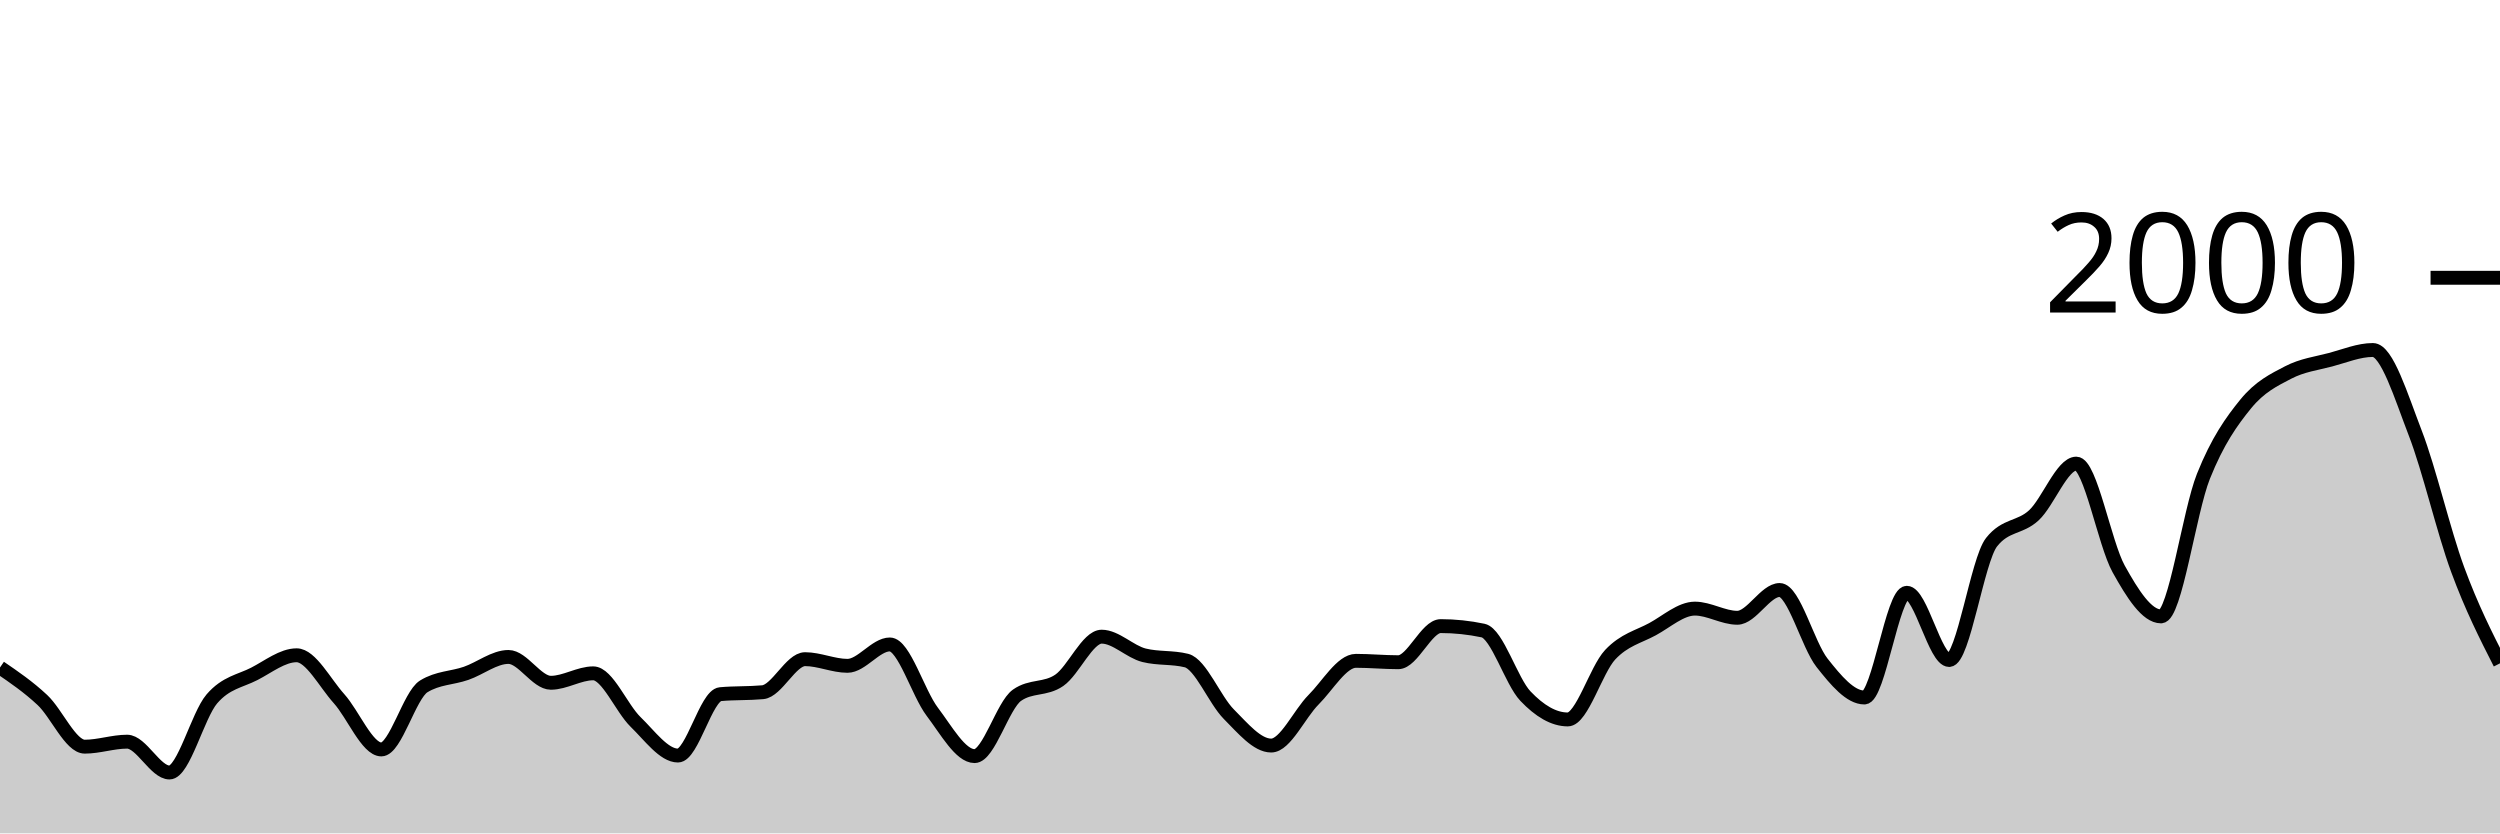
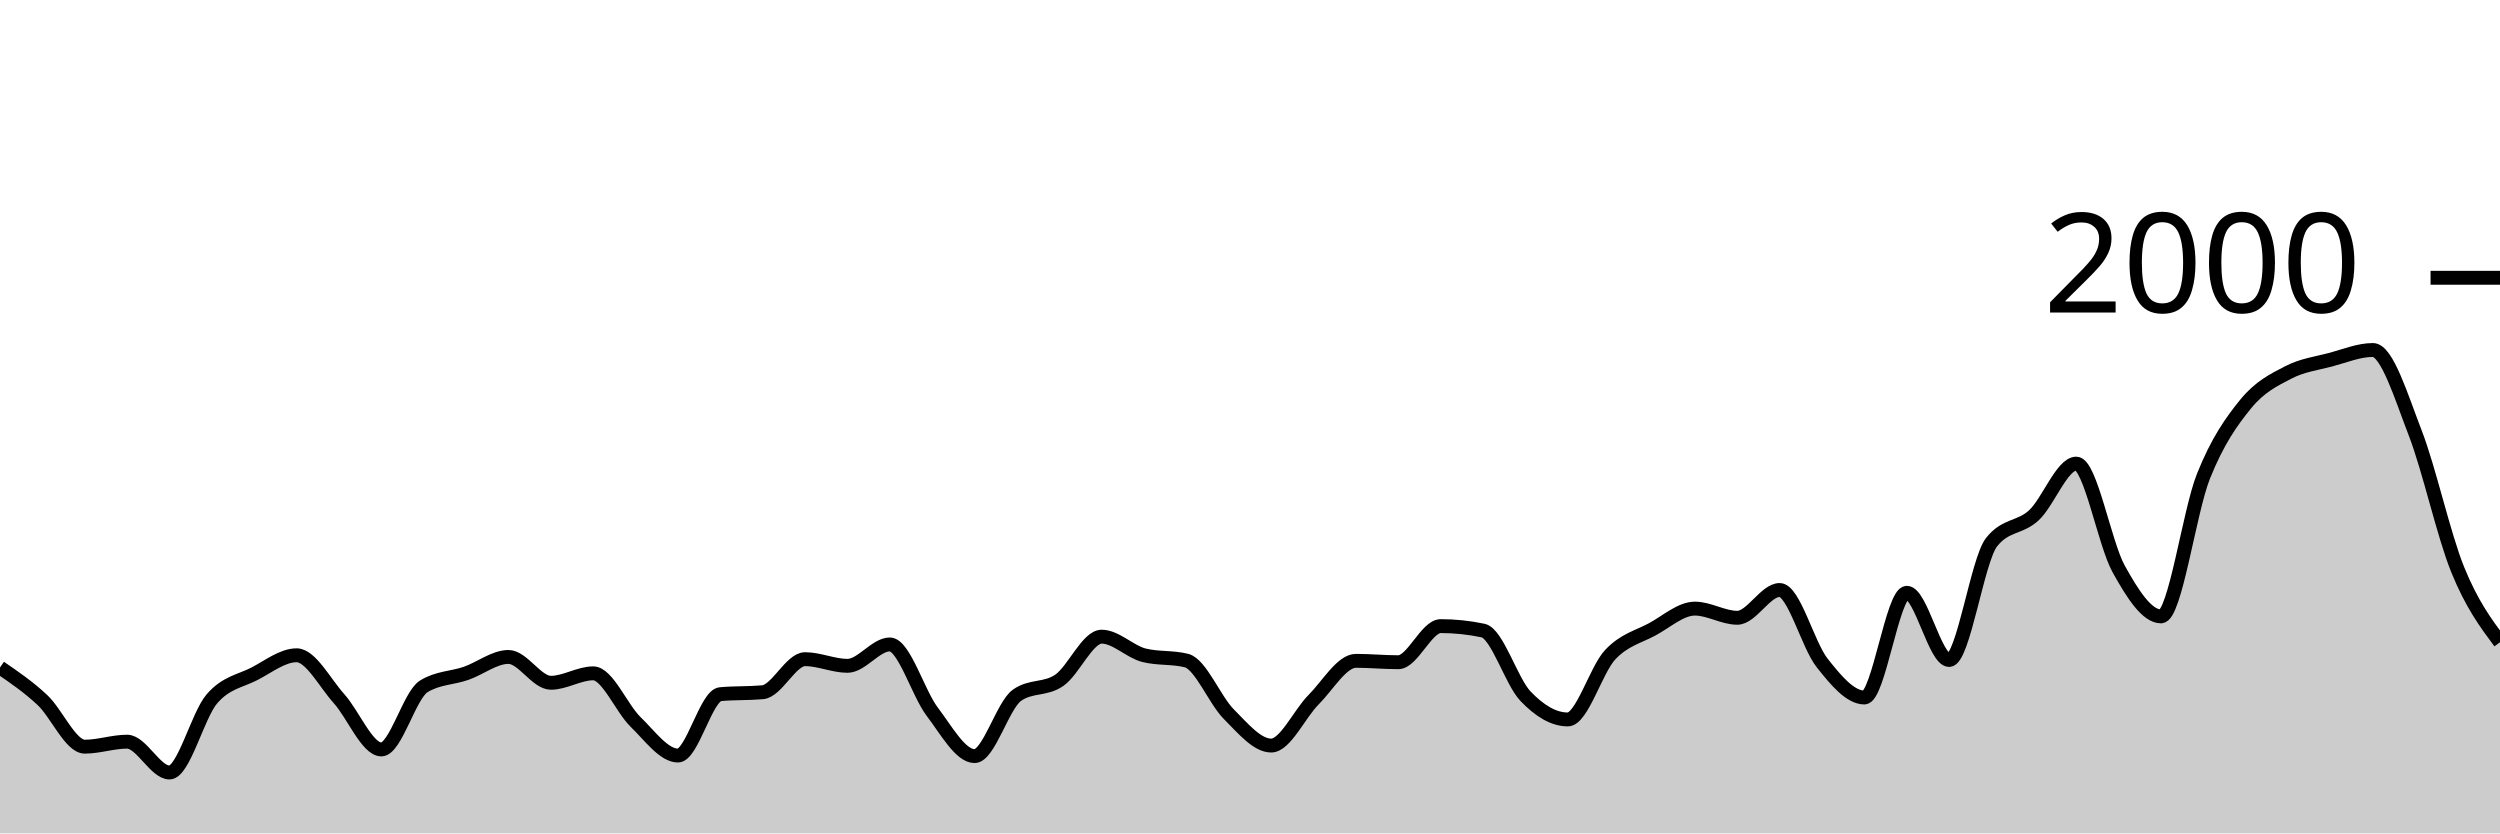
<svg xmlns="http://www.w3.org/2000/svg" viewBox="0 0 180 60">
  <g transform="translate(0,20)">
-     <path class="area" fill="rgba(0, 0, 0, 0.2)" d="M0,28.06C1.017,28.755,2.034,29.45,3.051,30.4C4.068,31.35,5.085,33.76,6.102,33.76C7.119,33.76,8.136,33.4,9.153,33.4C10.169,33.4,11.186,35.62,12.203,35.62C13.22,35.62,14.237,31.503,15.254,30.32C16.271,29.137,17.288,29.043,18.305,28.52C19.322,27.997,20.339,27.18,21.356,27.18C22.373,27.18,23.39,29.17,24.407,30.3C25.424,31.43,26.441,33.96,27.458,33.96C28.475,33.96,29.492,30.047,30.508,29.42C31.525,28.793,32.542,28.833,33.559,28.48C34.576,28.127,35.593,27.3,36.61,27.3C37.627,27.3,38.644,29.16,39.661,29.16C40.678,29.16,41.695,28.48,42.712,28.48C43.729,28.48,44.746,30.993,45.763,31.98C46.78,32.967,47.797,34.4,48.814,34.4C49.831,34.4,50.847,30.073,51.864,29.98C52.881,29.887,53.898,29.933,54.915,29.84C55.932,29.747,56.949,27.46,57.966,27.46C58.983,27.46,60,27.94,61.017,27.94C62.034,27.94,63.051,26.4,64.068,26.4C65.085,26.4,66.102,29.9,67.119,31.24C68.136,32.58,69.153,34.44,70.169,34.44C71.186,34.44,72.203,30.78,73.22,30.06C74.237,29.34,75.254,29.683,76.271,28.98C77.288,28.277,78.305,25.84,79.322,25.84C80.339,25.84,81.356,26.927,82.373,27.18C83.39,27.433,84.407,27.307,85.424,27.56C86.441,27.813,87.458,30.4,88.475,31.42C89.492,32.44,90.508,33.68,91.525,33.68C92.542,33.68,93.559,31.397,94.576,30.38C95.593,29.363,96.61,27.58,97.627,27.58C98.644,27.58,99.661,27.68,100.678,27.68C101.695,27.68,102.712,25.08,103.729,25.08C104.746,25.08,105.763,25.187,106.78,25.4C107.797,25.613,108.814,29.053,109.831,30.12C110.847,31.187,111.864,31.8,112.881,31.8C113.898,31.8,114.915,28.223,115.932,27.14C116.949,26.057,117.966,25.853,118.983,25.3C120,24.747,121.017,23.82,122.034,23.82C123.051,23.82,124.068,24.48,125.085,24.48C126.102,24.48,127.119,22.48,128.136,22.48C129.153,22.48,130.169,26.43,131.186,27.72C132.203,29.01,133.22,30.22,134.237,30.22C135.254,30.22,136.271,22.68,137.288,22.68C138.305,22.68,139.322,27.52,140.339,27.52C141.356,27.52,142.373,20.333,143.39,19.04C144.407,17.747,145.424,18.043,146.441,17.1C147.458,16.157,148.475,13.38,149.492,13.38C150.508,13.38,151.525,19.127,152.542,20.96C153.559,22.793,154.576,24.38,155.593,24.38C156.61,24.38,157.627,16.85,158.644,14.3C159.661,11.75,160.678,10.327,161.695,9.08C162.712,7.833,163.729,7.35,164.746,6.82C165.763,6.29,166.78,6.17,167.797,5.9C168.814,5.63,169.831,5.2,170.847,5.2C171.864,5.2,172.881,8.547,173.898,11.18C174.915,13.813,175.932,18.237,176.949,21C177.966,23.763,178.983,25.762,180,27.76L180,40C178.983,40,177.966,40,176.949,40C175.932,40,174.915,40,173.898,40C172.881,40,171.864,40,170.847,40C169.831,40,168.814,40,167.797,40C166.78,40,165.763,40,164.746,40C163.729,40,162.712,40,161.695,40C160.678,40,159.661,40,158.644,40C157.627,40,156.61,40,155.593,40C154.576,40,153.559,40,152.542,40C151.525,40,150.508,40,149.492,40C148.475,40,147.458,40,146.441,40C145.424,40,144.407,40,143.39,40C142.373,40,141.356,40,140.339,40C139.322,40,138.305,40,137.288,40C136.271,40,135.254,40,134.237,40C133.22,40,132.203,40,131.186,40C130.169,40,129.153,40,128.136,40C127.119,40,126.102,40,125.085,40C124.068,40,123.051,40,122.034,40C121.017,40,120,40,118.983,40C117.966,40,116.949,40,115.932,40C114.915,40,113.898,40,112.881,40C111.864,40,110.847,40,109.831,40C108.814,40,107.797,40,106.78,40C105.763,40,104.746,40,103.729,40C102.712,40,101.695,40,100.678,40C99.661,40,98.644,40,97.627,40C96.61,40,95.593,40,94.576,40C93.559,40,92.542,40,91.525,40C90.508,40,89.492,40,88.475,40C87.458,40,86.441,40,85.424,40C84.407,40,83.39,40,82.373,40C81.356,40,80.339,40,79.322,40C78.305,40,77.288,40,76.271,40C75.254,40,74.237,40,73.22,40C72.203,40,71.186,40,70.169,40C69.153,40,68.136,40,67.119,40C66.102,40,65.085,40,64.068,40C63.051,40,62.034,40,61.017,40C60,40,58.983,40,57.966,40C56.949,40,55.932,40,54.915,40C53.898,40,52.881,40,51.864,40C50.847,40,49.831,40,48.814,40C47.797,40,46.78,40,45.763,40C44.746,40,43.729,40,42.712,40C41.695,40,40.678,40,39.661,40C38.644,40,37.627,40,36.61,40C35.593,40,34.576,40,33.559,40C32.542,40,31.525,40,30.508,40C29.492,40,28.475,40,27.458,40C26.441,40,25.424,40,24.407,40C23.39,40,22.373,40,21.356,40C20.339,40,19.322,40,18.305,40C17.288,40,16.271,40,15.254,40C14.237,40,13.22,40,12.203,40C11.186,40,10.169,40,9.153,40C8.136,40,7.119,40,6.102,40C5.085,40,4.068,40,3.051,40C2.034,40,1.017,40,0,40Z" />
-     <path class="line" stroke="black" fill="none" d="M0,28.06C1.017,28.755,2.034,29.45,3.051,30.4C4.068,31.35,5.085,33.76,6.102,33.76C7.119,33.76,8.136,33.4,9.153,33.4C10.169,33.4,11.186,35.62,12.203,35.62C13.22,35.62,14.237,31.503,15.254,30.32C16.271,29.137,17.288,29.043,18.305,28.52C19.322,27.997,20.339,27.18,21.356,27.18C22.373,27.18,23.39,29.17,24.407,30.3C25.424,31.43,26.441,33.96,27.458,33.96C28.475,33.96,29.492,30.047,30.508,29.42C31.525,28.793,32.542,28.833,33.559,28.48C34.576,28.127,35.593,27.3,36.61,27.3C37.627,27.3,38.644,29.16,39.661,29.16C40.678,29.16,41.695,28.48,42.712,28.48C43.729,28.48,44.746,30.993,45.763,31.98C46.78,32.967,47.797,34.4,48.814,34.4C49.831,34.4,50.847,30.073,51.864,29.98C52.881,29.887,53.898,29.933,54.915,29.84C55.932,29.747,56.949,27.46,57.966,27.46C58.983,27.46,60,27.94,61.017,27.94C62.034,27.94,63.051,26.4,64.068,26.4C65.085,26.4,66.102,29.9,67.119,31.24C68.136,32.58,69.153,34.44,70.169,34.44C71.186,34.44,72.203,30.78,73.22,30.06C74.237,29.34,75.254,29.683,76.271,28.98C77.288,28.277,78.305,25.84,79.322,25.84C80.339,25.84,81.356,26.927,82.373,27.18C83.39,27.433,84.407,27.307,85.424,27.56C86.441,27.813,87.458,30.4,88.475,31.42C89.492,32.44,90.508,33.68,91.525,33.68C92.542,33.68,93.559,31.397,94.576,30.38C95.593,29.363,96.61,27.58,97.627,27.58C98.644,27.58,99.661,27.68,100.678,27.68C101.695,27.68,102.712,25.08,103.729,25.08C104.746,25.08,105.763,25.187,106.78,25.4C107.797,25.613,108.814,29.053,109.831,30.12C110.847,31.187,111.864,31.8,112.881,31.8C113.898,31.8,114.915,28.223,115.932,27.14C116.949,26.057,117.966,25.853,118.983,25.3C120,24.747,121.017,23.82,122.034,23.82C123.051,23.82,124.068,24.48,125.085,24.48C126.102,24.48,127.119,22.48,128.136,22.48C129.153,22.48,130.169,26.43,131.186,27.72C132.203,29.01,133.22,30.22,134.237,30.22C135.254,30.22,136.271,22.68,137.288,22.68C138.305,22.68,139.322,27.52,140.339,27.52C141.356,27.52,142.373,20.333,143.39,19.04C144.407,17.747,145.424,18.043,146.441,17.1C147.458,16.157,148.475,13.38,149.492,13.38C150.508,13.38,151.525,19.127,152.542,20.96C153.559,22.793,154.576,24.38,155.593,24.38C156.61,24.38,157.627,16.85,158.644,14.3C159.661,11.75,160.678,10.327,161.695,9.08C162.712,7.833,163.729,7.35,164.746,6.82C165.763,6.29,166.78,6.17,167.797,5.9C168.814,5.63,169.831,5.2,170.847,5.2C171.864,5.2,172.881,8.547,173.898,11.18C174.915,13.813,175.932,18.237,176.949,21C177.966,23.763,178.983,25.762,180,27.76" />
+     <path class="area" fill="rgba(0, 0, 0, 0.2)" d="M0,28.06C1.017,28.755,2.034,29.45,3.051,30.4C4.068,31.35,5.085,33.76,6.102,33.76C7.119,33.76,8.136,33.4,9.153,33.4C10.169,33.4,11.186,35.62,12.203,35.62C13.22,35.62,14.237,31.503,15.254,30.32C16.271,29.137,17.288,29.043,18.305,28.52C19.322,27.997,20.339,27.18,21.356,27.18C22.373,27.18,23.39,29.17,24.407,30.3C25.424,31.43,26.441,33.96,27.458,33.96C28.475,33.96,29.492,30.047,30.508,29.42C31.525,28.793,32.542,28.833,33.559,28.48C34.576,28.127,35.593,27.3,36.61,27.3C37.627,27.3,38.644,29.16,39.661,29.16C40.678,29.16,41.695,28.48,42.712,28.48C43.729,28.48,44.746,30.993,45.763,31.98C46.78,32.967,47.797,34.4,48.814,34.4C49.831,34.4,50.847,30.073,51.864,29.98C52.881,29.887,53.898,29.933,54.915,29.84C55.932,29.747,56.949,27.46,57.966,27.46C58.983,27.46,60,27.94,61.017,27.94C62.034,27.94,63.051,26.4,64.068,26.4C65.085,26.4,66.102,29.9,67.119,31.24C68.136,32.58,69.153,34.44,70.169,34.44C71.186,34.44,72.203,30.78,73.22,30.06C74.237,29.34,75.254,29.683,76.271,28.98C77.288,28.277,78.305,25.84,79.322,25.84C80.339,25.84,81.356,26.927,82.373,27.18C83.39,27.433,84.407,27.307,85.424,27.56C86.441,27.813,87.458,30.4,88.475,31.42C89.492,32.44,90.508,33.68,91.525,33.68C92.542,33.68,93.559,31.397,94.576,30.38C95.593,29.363,96.61,27.58,97.627,27.58C98.644,27.58,99.661,27.68,100.678,27.68C101.695,27.68,102.712,25.08,103.729,25.08C104.746,25.08,105.763,25.187,106.78,25.4C107.797,25.613,108.814,29.053,109.831,30.12C110.847,31.187,111.864,31.8,112.881,31.8C113.898,31.8,114.915,28.223,115.932,27.14C116.949,26.057,117.966,25.853,118.983,25.3C120,24.747,121.017,23.82,122.034,23.82C123.051,23.82,124.068,24.48,125.085,24.48C126.102,24.48,127.119,22.48,128.136,22.48C129.153,22.48,130.169,26.43,131.186,27.72C132.203,29.01,133.22,30.22,134.237,30.22C135.254,30.22,136.271,22.68,137.288,22.68C138.305,22.68,139.322,27.52,140.339,27.52C141.356,27.52,142.373,20.333,143.39,19.04C144.407,17.747,145.424,18.043,146.441,17.1C147.458,16.157,148.475,13.38,149.492,13.38C150.508,13.38,151.525,19.127,152.542,20.96C153.559,22.793,154.576,24.38,155.593,24.38C156.61,24.38,157.627,16.85,158.644,14.3C159.661,11.75,160.678,10.327,161.695,9.08C162.712,7.833,163.729,7.35,164.746,6.82C165.763,6.29,166.78,6.17,167.797,5.9C168.814,5.63,169.831,5.2,170.847,5.2C171.864,5.2,172.881,8.547,173.898,11.18C174.915,13.813,175.932,18.49,176.949,21C177.966,23.51,178.983,24.875,180,26.24L180,40C178.983,40,177.966,40,176.949,40C175.932,40,174.915,40,173.898,40C172.881,40,171.864,40,170.847,40C169.831,40,168.814,40,167.797,40C166.78,40,165.763,40,164.746,40C163.729,40,162.712,40,161.695,40C160.678,40,159.661,40,158.644,40C157.627,40,156.61,40,155.593,40C154.576,40,153.559,40,152.542,40C151.525,40,150.508,40,149.492,40C148.475,40,147.458,40,146.441,40C145.424,40,144.407,40,143.39,40C142.373,40,141.356,40,140.339,40C139.322,40,138.305,40,137.288,40C136.271,40,135.254,40,134.237,40C133.22,40,132.203,40,131.186,40C130.169,40,129.153,40,128.136,40C127.119,40,126.102,40,125.085,40C124.068,40,123.051,40,122.034,40C121.017,40,120,40,118.983,40C117.966,40,116.949,40,115.932,40C114.915,40,113.898,40,112.881,40C111.864,40,110.847,40,109.831,40C108.814,40,107.797,40,106.78,40C105.763,40,104.746,40,103.729,40C102.712,40,101.695,40,100.678,40C99.661,40,98.644,40,97.627,40C96.61,40,95.593,40,94.576,40C93.559,40,92.542,40,91.525,40C90.508,40,89.492,40,88.475,40C87.458,40,86.441,40,85.424,40C84.407,40,83.39,40,82.373,40C81.356,40,80.339,40,79.322,40C78.305,40,77.288,40,76.271,40C75.254,40,74.237,40,73.22,40C72.203,40,71.186,40,70.169,40C69.153,40,68.136,40,67.119,40C66.102,40,65.085,40,64.068,40C63.051,40,62.034,40,61.017,40C60,40,58.983,40,57.966,40C56.949,40,55.932,40,54.915,40C53.898,40,52.881,40,51.864,40C50.847,40,49.831,40,48.814,40C47.797,40,46.78,40,45.763,40C44.746,40,43.729,40,42.712,40C41.695,40,40.678,40,39.661,40C38.644,40,37.627,40,36.61,40C35.593,40,34.576,40,33.559,40C32.542,40,31.525,40,30.508,40C29.492,40,28.475,40,27.458,40C26.441,40,25.424,40,24.407,40C23.39,40,22.373,40,21.356,40C20.339,40,19.322,40,18.305,40C17.288,40,16.271,40,15.254,40C14.237,40,13.22,40,12.203,40C11.186,40,10.169,40,9.153,40C8.136,40,7.119,40,6.102,40C5.085,40,4.068,40,3.051,40C2.034,40,1.017,40,0,40Z" />
+     <path class="line" stroke="black" fill="none" d="M0,28.06C1.017,28.755,2.034,29.45,3.051,30.4C4.068,31.35,5.085,33.76,6.102,33.76C7.119,33.76,8.136,33.4,9.153,33.4C10.169,33.4,11.186,35.62,12.203,35.62C13.22,35.62,14.237,31.503,15.254,30.32C16.271,29.137,17.288,29.043,18.305,28.52C19.322,27.997,20.339,27.18,21.356,27.18C22.373,27.18,23.39,29.17,24.407,30.3C25.424,31.43,26.441,33.96,27.458,33.96C28.475,33.96,29.492,30.047,30.508,29.42C31.525,28.793,32.542,28.833,33.559,28.48C34.576,28.127,35.593,27.3,36.61,27.3C37.627,27.3,38.644,29.16,39.661,29.16C40.678,29.16,41.695,28.48,42.712,28.48C43.729,28.48,44.746,30.993,45.763,31.98C46.78,32.967,47.797,34.4,48.814,34.4C49.831,34.4,50.847,30.073,51.864,29.98C52.881,29.887,53.898,29.933,54.915,29.84C55.932,29.747,56.949,27.46,57.966,27.46C58.983,27.46,60,27.94,61.017,27.94C62.034,27.94,63.051,26.4,64.068,26.4C65.085,26.4,66.102,29.9,67.119,31.24C68.136,32.58,69.153,34.44,70.169,34.44C71.186,34.44,72.203,30.78,73.22,30.06C74.237,29.34,75.254,29.683,76.271,28.98C77.288,28.277,78.305,25.84,79.322,25.84C80.339,25.84,81.356,26.927,82.373,27.18C83.39,27.433,84.407,27.307,85.424,27.56C86.441,27.813,87.458,30.4,88.475,31.42C89.492,32.44,90.508,33.68,91.525,33.68C92.542,33.68,93.559,31.397,94.576,30.38C95.593,29.363,96.61,27.58,97.627,27.58C98.644,27.58,99.661,27.68,100.678,27.68C101.695,27.68,102.712,25.08,103.729,25.08C104.746,25.08,105.763,25.187,106.78,25.4C107.797,25.613,108.814,29.053,109.831,30.12C110.847,31.187,111.864,31.8,112.881,31.8C113.898,31.8,114.915,28.223,115.932,27.14C116.949,26.057,117.966,25.853,118.983,25.3C120,24.747,121.017,23.82,122.034,23.82C123.051,23.82,124.068,24.48,125.085,24.48C126.102,24.48,127.119,22.48,128.136,22.48C129.153,22.48,130.169,26.43,131.186,27.72C132.203,29.01,133.22,30.22,134.237,30.22C135.254,30.22,136.271,22.68,137.288,22.68C138.305,22.68,139.322,27.52,140.339,27.52C141.356,27.52,142.373,20.333,143.39,19.04C144.407,17.747,145.424,18.043,146.441,17.1C147.458,16.157,148.475,13.38,149.492,13.38C150.508,13.38,151.525,19.127,152.542,20.96C153.559,22.793,154.576,24.38,155.593,24.38C156.61,24.38,157.627,16.85,158.644,14.3C159.661,11.75,160.678,10.327,161.695,9.08C162.712,7.833,163.729,7.35,164.746,6.82C165.763,6.29,166.78,6.17,167.797,5.9C168.814,5.63,169.831,5.2,170.847,5.2C171.864,5.2,172.881,8.547,173.898,11.18C174.915,13.813,175.932,18.49,176.949,21C177.966,23.51,178.983,24.875,180,26.24" />
    <path class="axis-ceiling" stroke-width="1" stroke="black" fill="none" d="M175,0L180,0" />
    <text class="axis-ceiling-label" font-family="sans-serif" text-anchor="end" font-size="10px" x="170" y="2.5">2000</text>
  </g>
</svg>
